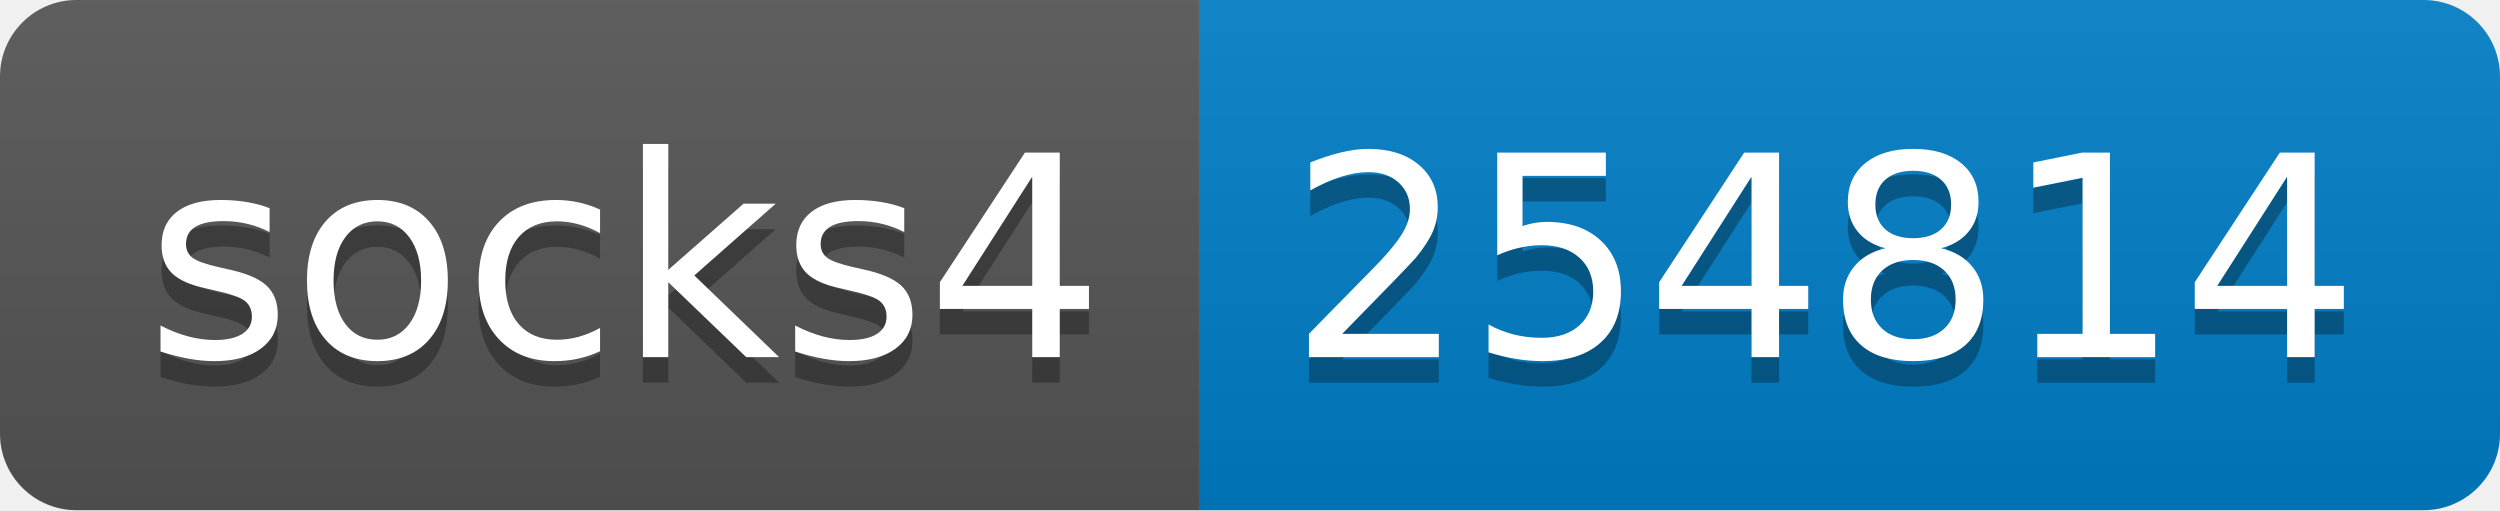
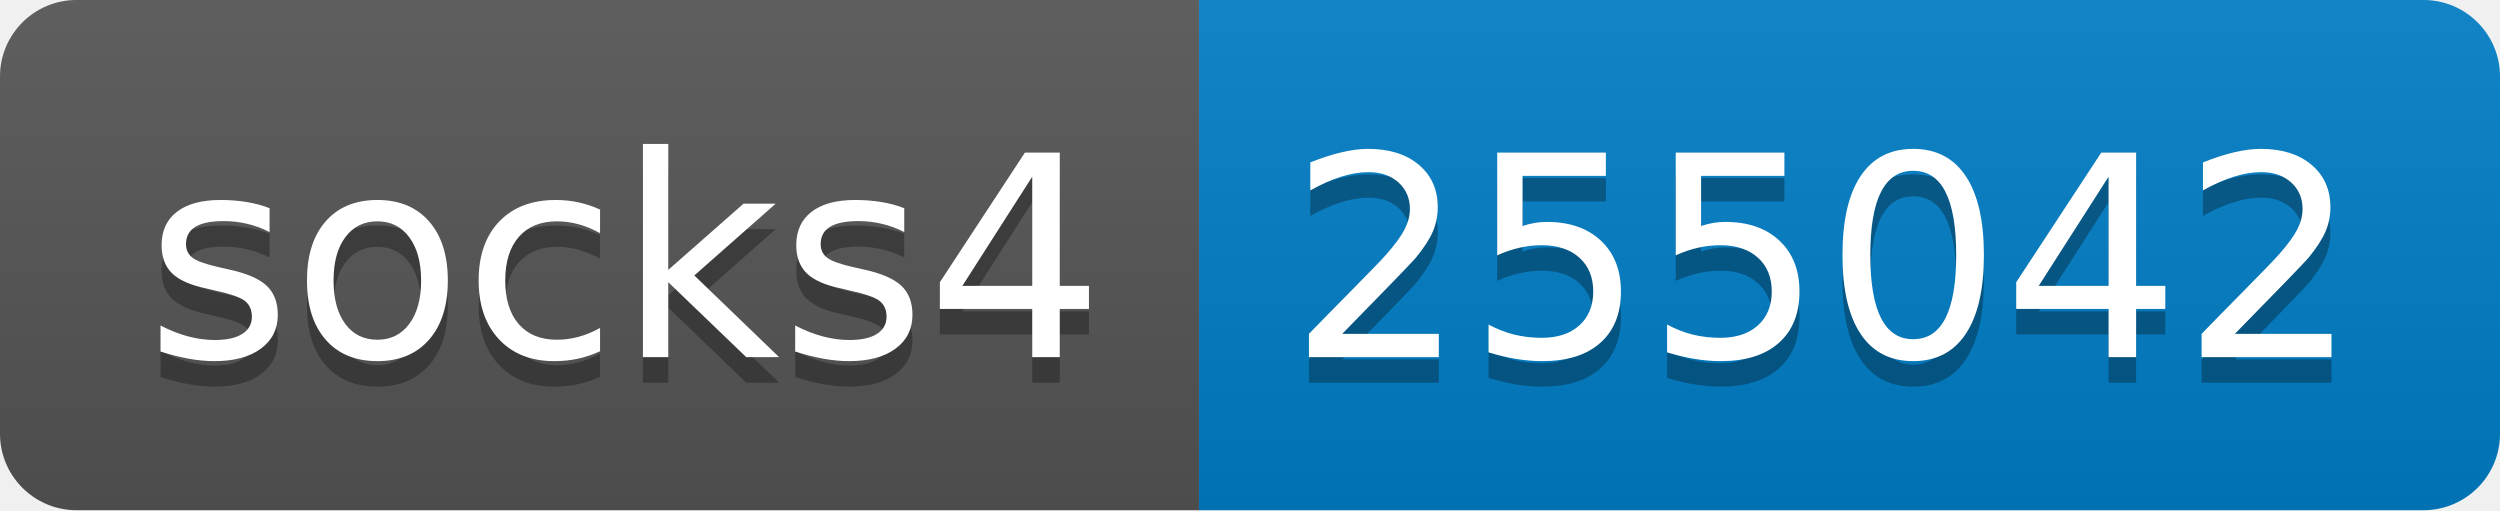
- <svg xmlns="http://www.w3.org/2000/svg" width="98" height="20" role="img" aria-label="socks4: 254814">
+ <svg xmlns="http://www.w3.org/2000/svg" width="98" height="20" role="img" aria-label="socks4: 255042">
  <linearGradient id="s" x2="0" y2="100%">
    <stop offset="0" stop-color="#bbb" stop-opacity=".1" />
    <stop offset="1" stop-opacity=".1" />
  </linearGradient>
  <clipPath id="r">
    <rect width="98" height="20" rx="3" fill="#fff" />
  </clipPath>
  <g clip-path="url(#r)">
    <rect width="47" height="20" fill="#555" />
    <rect x="47" width="51" height="20" fill="#007ec6" />
    <rect width="98" height="20" fill="url(#s)" />
  </g>
  <g fill="#fff" text-anchor="middle" font-family="Verdana,Geneva,DejaVu Sans,sans-serif" text-rendering="geometricPrecision" font-size="110">
    <text aria-hidden="true" x="245" y="150" fill="#010101" fill-opacity=".3" transform="scale(.1)" textLength="370">socks4</text>
    <text x="245" y="140" transform="scale(.1)" fill="#fff" textLength="370">socks4</text>
-     <text aria-hidden="true" x="715" y="150" fill="#010101" fill-opacity=".3" transform="scale(.1)" textLength="410">254814</text>
-     <text x="715" y="140" transform="scale(.1)" fill="#fff" textLength="410">254814</text>
+     <text aria-hidden="true" x="715" y="150" fill="#010101" fill-opacity=".3" transform="scale(.1)" textLength="410">255042</text>
+     <text x="715" y="140" transform="scale(.1)" fill="#fff" textLength="410">255042</text>
  </g>
</svg>
